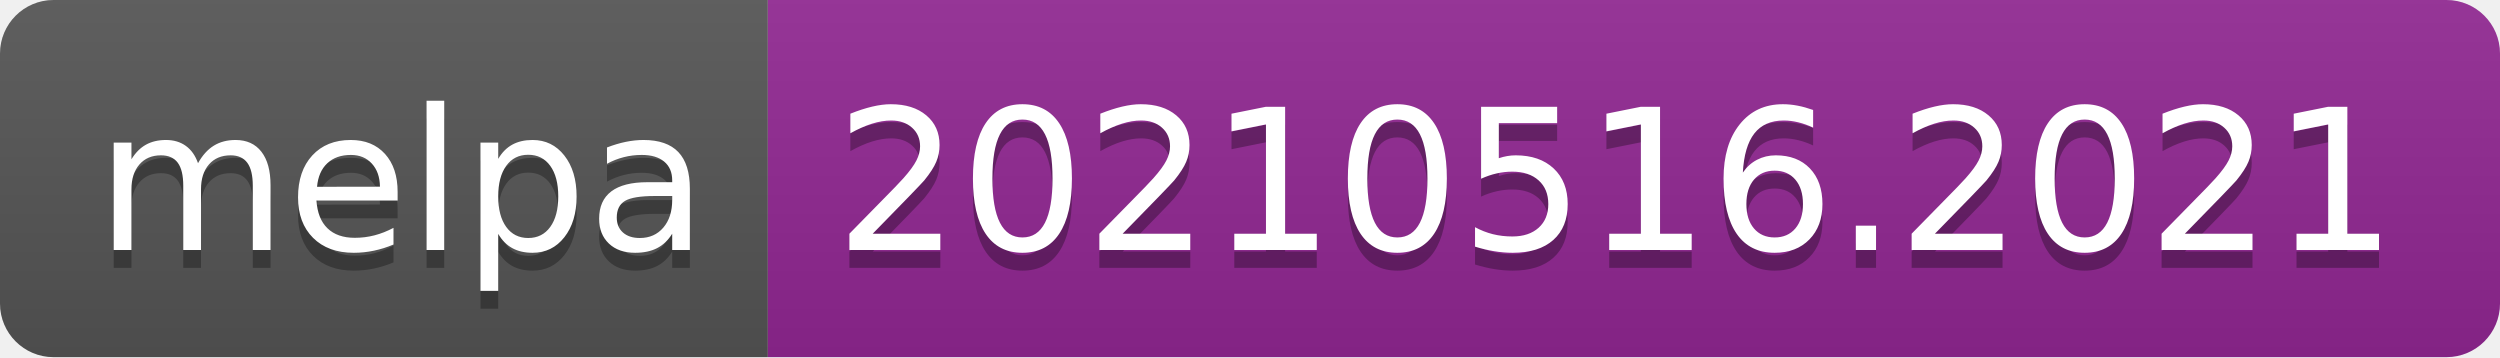
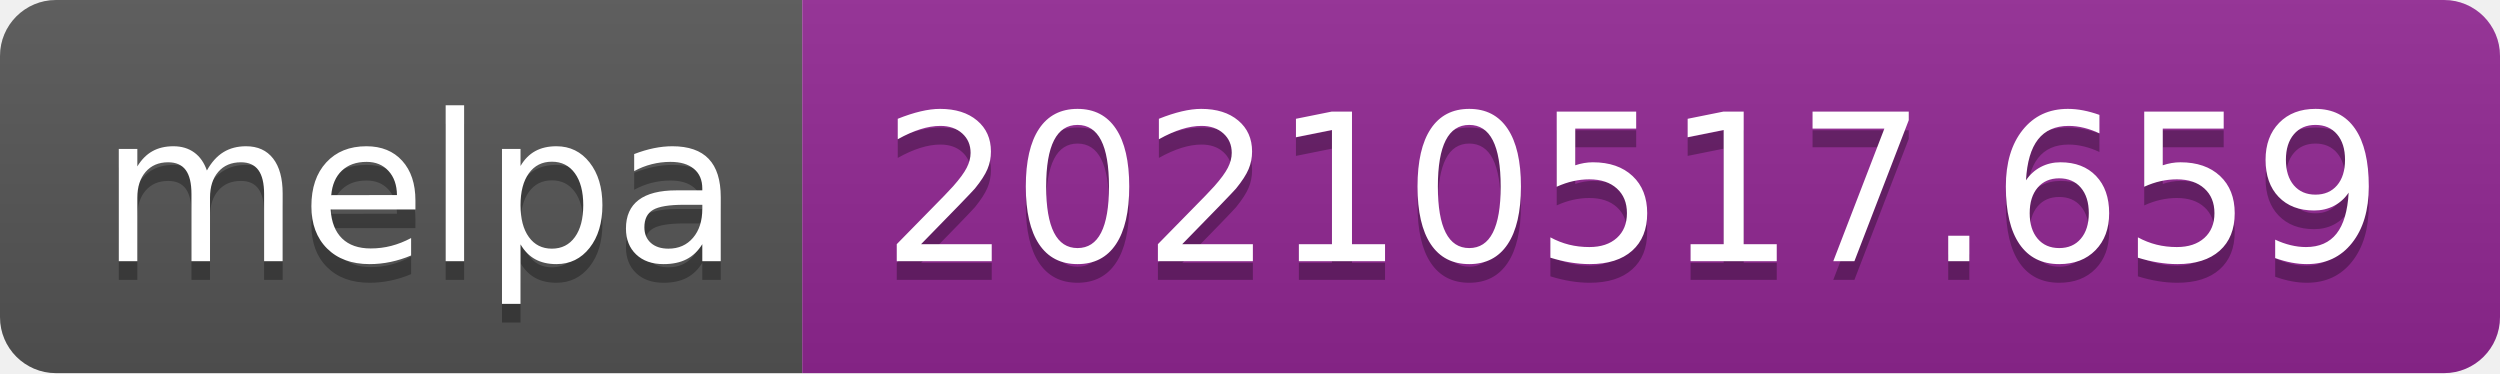
- <svg xmlns="http://www.w3.org/2000/svg" width="140" height="20" role="img" aria-label="melpa: 20210516.2021">
+ <svg xmlns="http://www.w3.org/2000/svg" width="134" height="20" role="img" aria-label="melpa: 20210517.659">
  <linearGradient id="s" x2="0" y2="100%">
    <stop offset="0" stop-color="#bbb" stop-opacity=".1" />
    <stop offset="1" stop-opacity=".1" />
  </linearGradient>
  <clipPath id="r">
-     <rect width="140" height="20" rx="3" fill="#fff" />
+     <rect width="134" height="20" rx="3" fill="#fff" />
  </clipPath>
  <g clip-path="url(#r)">
    <rect width="43" height="20" fill="#555" />
-     <rect x="43" width="97" height="20" fill="#922793" />
-     <rect width="140" height="20" fill="url(#s)" />
+     <rect x="43" width="91" height="20" fill="#922793" />
+     <rect width="134" height="20" fill="url(#s)" />
  </g>
  <g fill="#fff" text-anchor="middle" font-family="Verdana,Geneva,DejaVu Sans,sans-serif" text-rendering="geometricPrecision" font-size="110">
    <text aria-hidden="true" x="225" y="150" fill="#010101" fill-opacity=".3" transform="scale(.1)" textLength="330">melpa</text>
    <text x="225" y="140" transform="scale(.1)" fill="#fff" textLength="330">melpa</text>
-     <text aria-hidden="true" x="905" y="150" fill="#010101" fill-opacity=".3" transform="scale(.1)" textLength="870">20210516.2021</text>
-     <text x="905" y="140" transform="scale(.1)" fill="#fff" textLength="870">20210516.2021</text>
+     <text aria-hidden="true" x="875" y="150" fill="#010101" fill-opacity=".3" transform="scale(.1)" textLength="810">20210517.659</text>
+     <text x="875" y="140" transform="scale(.1)" fill="#fff" textLength="810">20210517.659</text>
  </g>
</svg>
